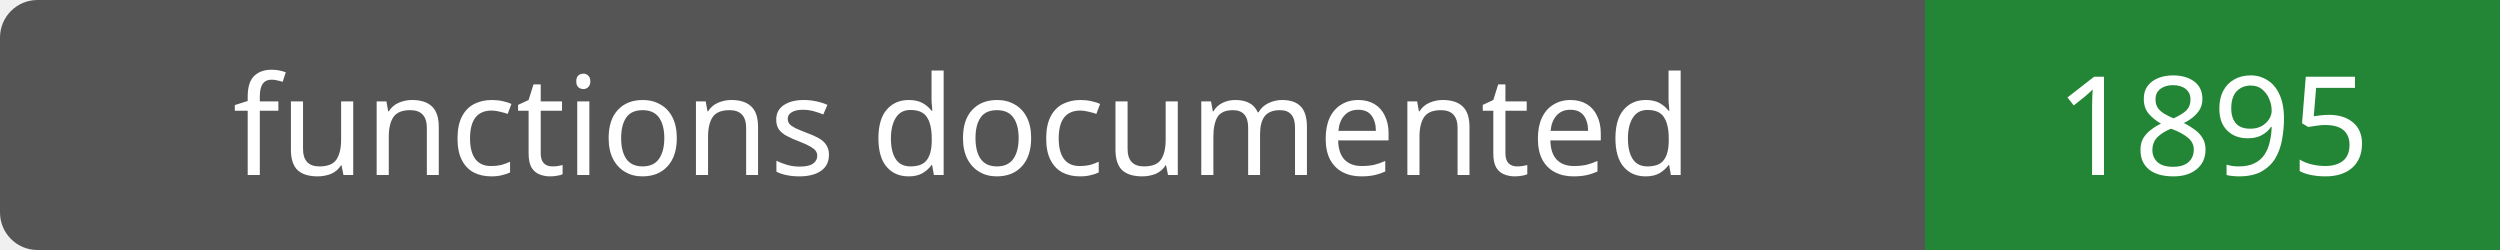
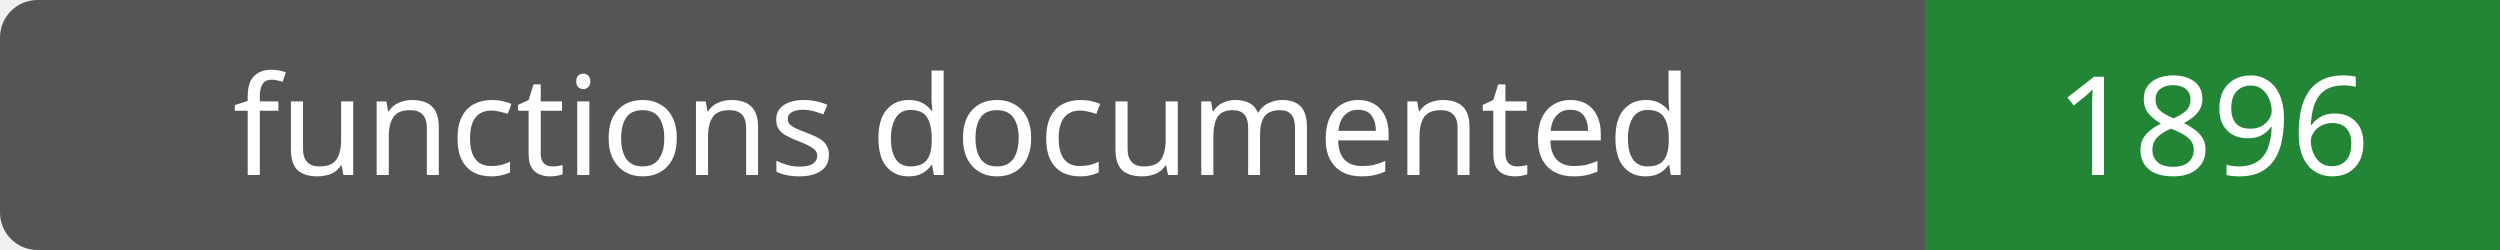
- <svg xmlns="http://www.w3.org/2000/svg" width="200" height="20" role="img" aria-label="functions documented: 1895">
+ <svg xmlns="http://www.w3.org/2000/svg" width="200" height="20" role="img" aria-label="functions documented: 1896">
  <rect width="200" height="20" rx="3" fill="#555" />
  <path fill="#238636" d="M154 0h46v20H154z" />
  <g fill="#fff" text-anchor="middle" font-family="Verdana,sans-serif" font-size="11">
    <text x="77.0" y="14">functions documented</text>
-     <text x="177.0" y="14">1895</text>
+     <text x="177.0" y="14">1896</text>
  </g>
</svg>
